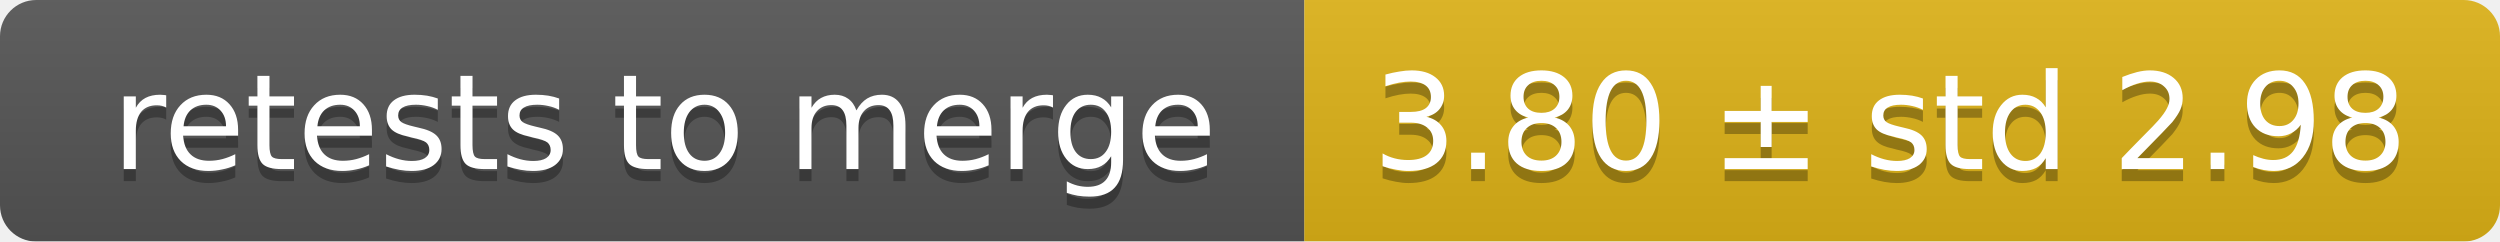
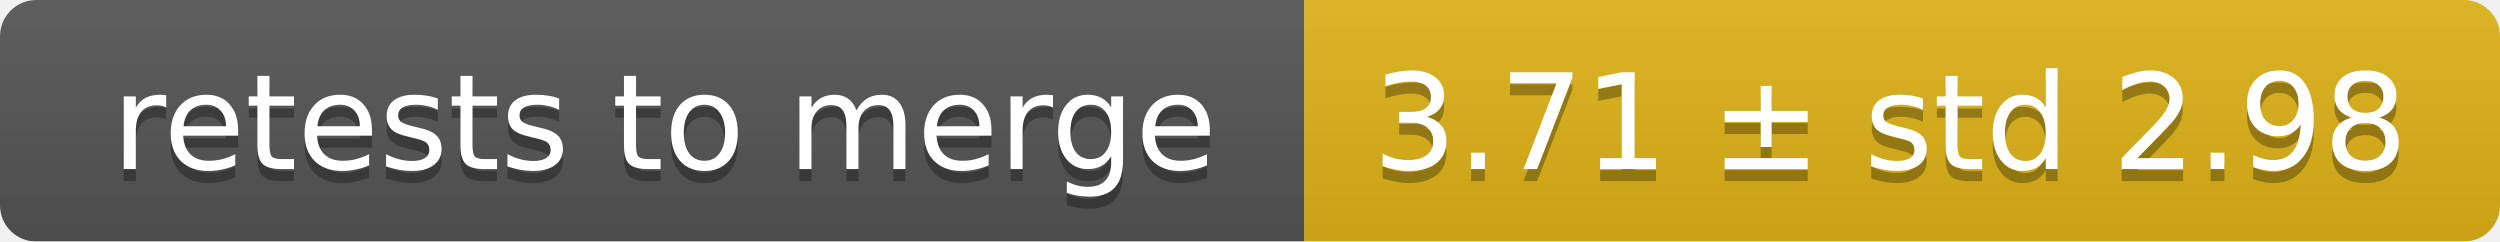
<svg xmlns="http://www.w3.org/2000/svg" width="207" height="20">
  <linearGradient id="smooth" x2="0" y2="100%">
    <stop offset="0" stop-color="#bbb" stop-opacity=".1" />
    <stop offset="1" stop-opacity=".1" />
  </linearGradient>
  <mask id="round">
    <rect width="207" height="20" rx="3" fill="#fff" />
  </mask>
  <g mask="url(#round)">
    <rect width="108" height="20" fill="#555" />
    <rect x="108" width="99" height="20" fill="#dfb317" />
    <rect width="207" height="20" fill="url(#smooth)" />
  </g>
  <g fill="#fff" text-anchor="middle" font-family="DejaVu Sans,Verdana,Geneva,sans-serif" font-size="11">
    <text x="55" y="15" fill="#010101" fill-opacity=".3">retests to merge</text>
    <text x="55" y="14">retests to merge</text>
-     <text x="156.5" y="15" fill="#010101" fill-opacity=".3">3.80 ± std 2.98</text>
-     <text x="156.5" y="14">3.80 ± std 2.98</text>
+     <text x="156.5" y="15" fill="#010101" fill-opacity=".3">3.71 ± std 2.98</text>
+     <text x="156.5" y="14">3.71 ± std 2.98</text>
  </g>
</svg>
